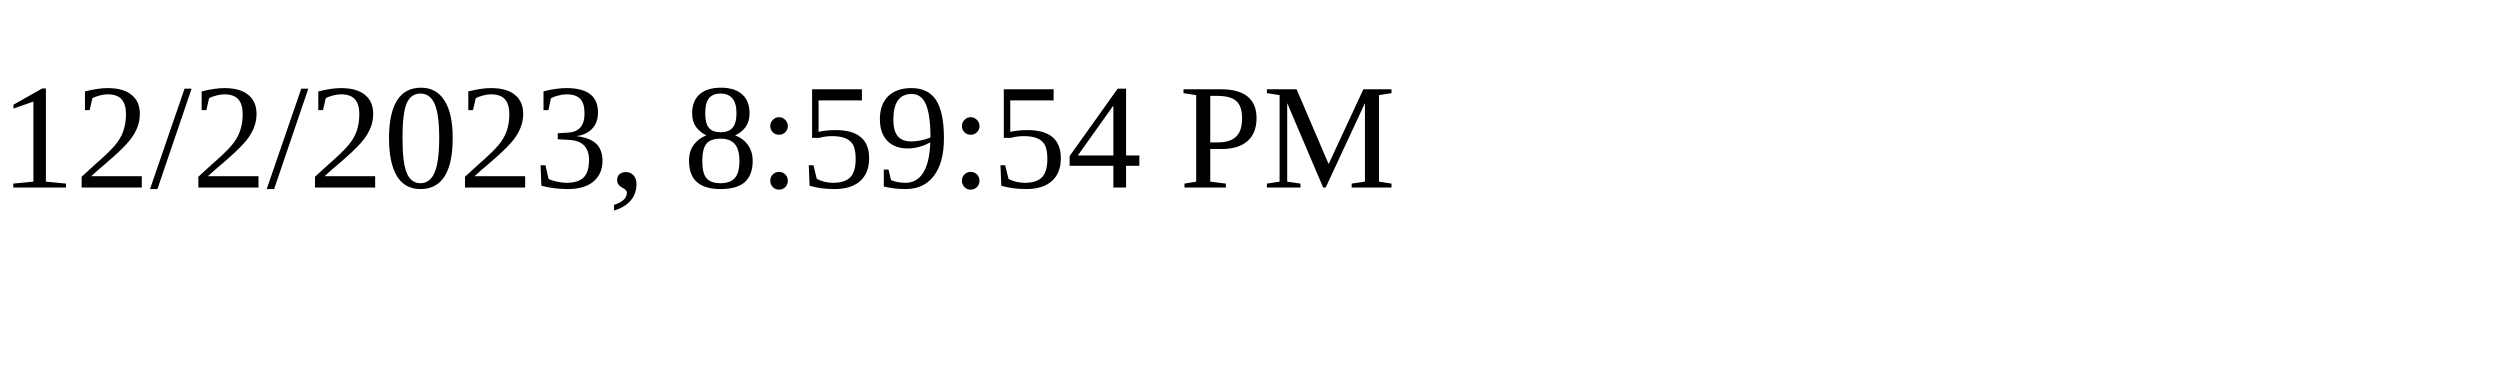
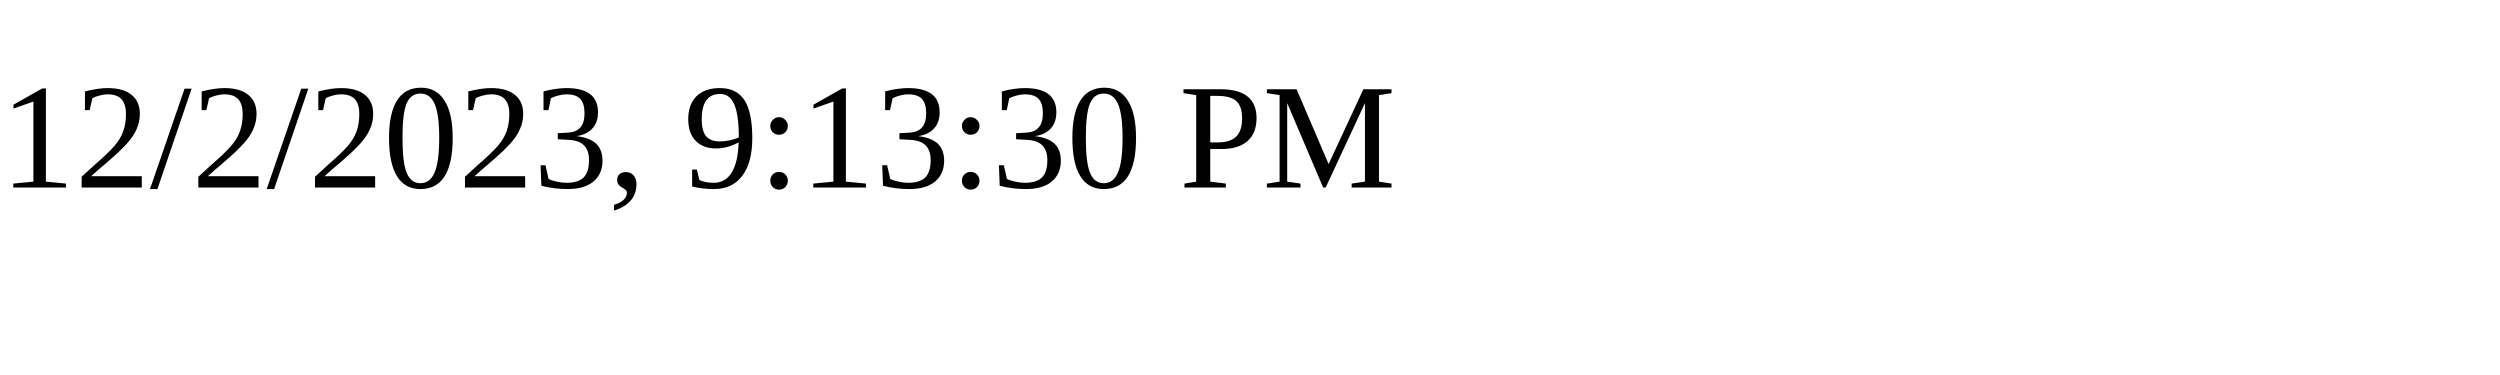
<svg xmlns="http://www.w3.org/2000/svg" height="30" width="200">
-   <text x="0" y="15">12/2/2023, 8:59:54 PM</text>
+   <text x="0" y="15">12/2/2023, 9:13:30 PM</text>
</svg>
